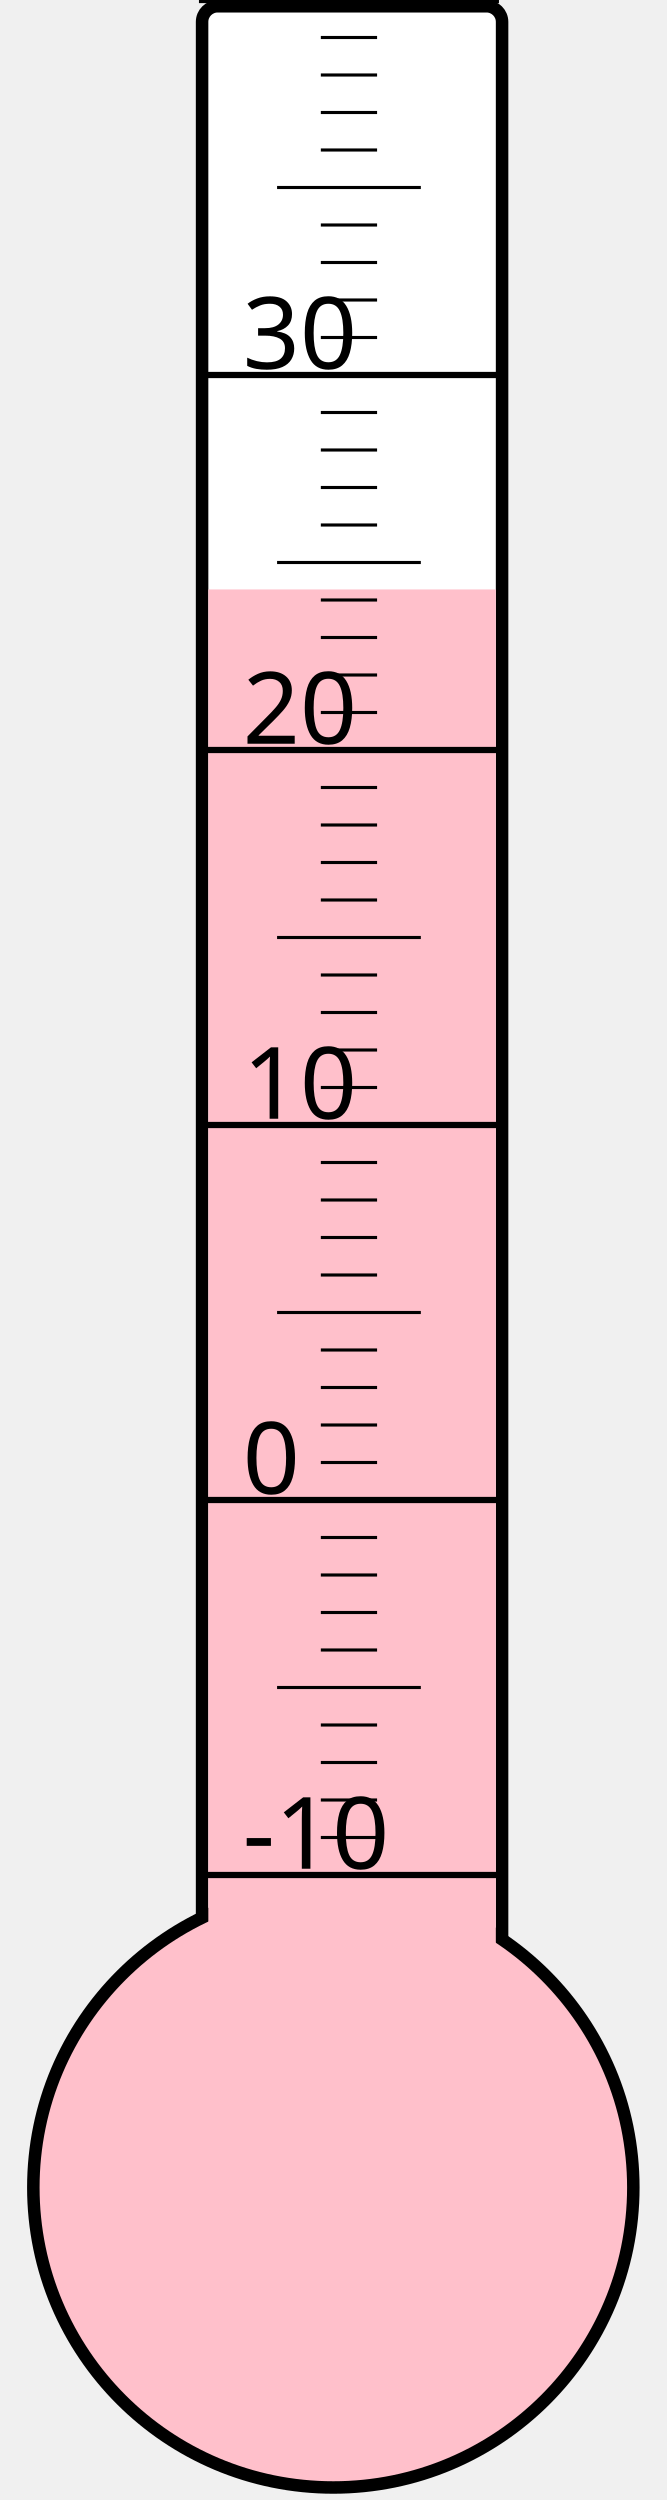
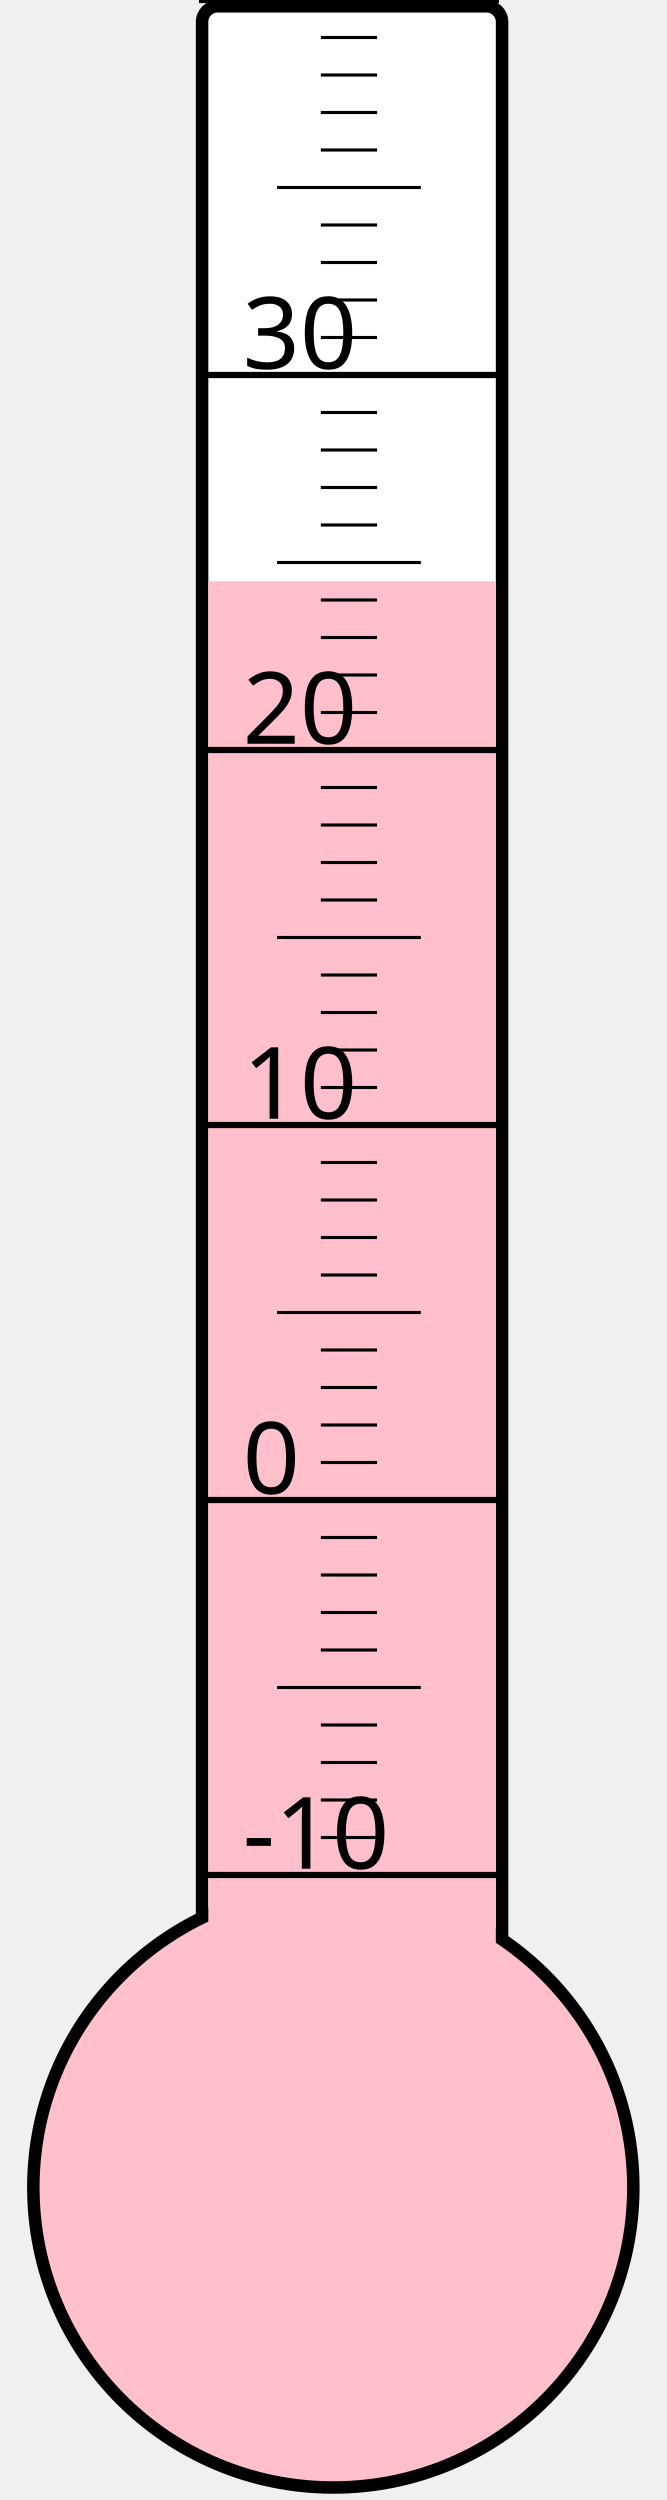
<svg xmlns="http://www.w3.org/2000/svg" width="40px" height="150px" viewBox="0 0 200 800">
  <rect width="200" height="800" x="0" y="0" style="fill: #ffffeb; fill-opacity: 0;" />
  <rect width="96" height="680" x="58" y="2" rx="5" ry="5" style="fill: white; fill-opacity: 1; stroke: black; stroke-width: 4;" />
  <circle cx="100" cy="700" r="96" style="fill: pink; stroke: black; stroke-width: 4;" />
-   <rect width="92" height="511.375" x="60" y="188.625" style="fill: pink; fill-opacity: 1; stroke-width: 0;" />
+   <rect width="92" height="514.0" x="60" y="186.0" style="fill: pink; fill-opacity: 1; stroke-width: 0;" />
  <text x="71" y="598" style="font-family: sans-serif; font-size: 24pt;">-10</text>
  <text x="71" y="478" style="font-family: sans-serif; font-size: 24pt;">0</text>
  <text x="71" y="358" style="font-family: sans-serif; font-size: 24pt;">10</text>
  <text x="71" y="238" style="font-family: sans-serif; font-size: 24pt;">20</text>
  <text x="71" y="118" style="font-family: sans-serif; font-size: 24pt;">30</text>
  <g style="stroke: black;">
    <line x1="57" y1="600" x2="153" y2="600" style="stroke-width: 2;" />
    <line x1="96" y1="588" x2="114" y2="588" style="stroke-width: 1;" />
    <line x1="96" y1="576" x2="114" y2="576" style="stroke-width: 1;" />
    <line x1="96" y1="564" x2="114" y2="564" style="stroke-width: 1;" />
    <line x1="96" y1="552" x2="114" y2="552" style="stroke-width: 1;" />
    <line x1="82" y1="540" x2="128" y2="540" style="stroke-width: 1;" />
    <line x1="96" y1="528" x2="114" y2="528" style="stroke-width: 1;" />
    <line x1="96" y1="516" x2="114" y2="516" style="stroke-width: 1;" />
    <line x1="96" y1="504" x2="114" y2="504" style="stroke-width: 1;" />
    <line x1="96" y1="492" x2="114" y2="492" style="stroke-width: 1;" />
    <line x1="57" y1="480" x2="153" y2="480" style="stroke-width: 2;" />
    <line x1="96" y1="468" x2="114" y2="468" style="stroke-width: 1;" />
    <line x1="96" y1="456" x2="114" y2="456" style="stroke-width: 1;" />
    <line x1="96" y1="444" x2="114" y2="444" style="stroke-width: 1;" />
    <line x1="96" y1="432" x2="114" y2="432" style="stroke-width: 1;" />
    <line x1="82" y1="420" x2="128" y2="420" style="stroke-width: 1;" />
    <line x1="96" y1="408" x2="114" y2="408" style="stroke-width: 1;" />
    <line x1="96" y1="396" x2="114" y2="396" style="stroke-width: 1;" />
    <line x1="96" y1="384" x2="114" y2="384" style="stroke-width: 1;" />
    <line x1="96" y1="372" x2="114" y2="372" style="stroke-width: 1;" />
    <line x1="57" y1="360" x2="153" y2="360" style="stroke-width: 2;" />
    <line x1="96" y1="348" x2="114" y2="348" style="stroke-width: 1;" />
    <line x1="96" y1="336" x2="114" y2="336" style="stroke-width: 1;" />
    <line x1="96" y1="324" x2="114" y2="324" style="stroke-width: 1;" />
    <line x1="96" y1="312" x2="114" y2="312" style="stroke-width: 1;" />
    <line x1="82" y1="300" x2="128" y2="300" style="stroke-width: 1;" />
    <line x1="96" y1="288" x2="114" y2="288" style="stroke-width: 1;" />
    <line x1="96" y1="276" x2="114" y2="276" style="stroke-width: 1;" />
    <line x1="96" y1="264" x2="114" y2="264" style="stroke-width: 1;" />
    <line x1="96" y1="252" x2="114" y2="252" style="stroke-width: 1;" />
    <line x1="57" y1="240" x2="153" y2="240" style="stroke-width: 2;" />
    <line x1="96" y1="228" x2="114" y2="228" style="stroke-width: 1;" />
    <line x1="96" y1="216" x2="114" y2="216" style="stroke-width: 1;" />
    <line x1="96" y1="204" x2="114" y2="204" style="stroke-width: 1;" />
    <line x1="96" y1="192" x2="114" y2="192" style="stroke-width: 1;" />
    <line x1="82" y1="180" x2="128" y2="180" style="stroke-width: 1;" />
    <line x1="96" y1="168" x2="114" y2="168" style="stroke-width: 1;" />
    <line x1="96" y1="156" x2="114" y2="156" style="stroke-width: 1;" />
    <line x1="96" y1="144" x2="114" y2="144" style="stroke-width: 1;" />
    <line x1="96" y1="132" x2="114" y2="132" style="stroke-width: 1;" />
    <line x1="57" y1="120" x2="153" y2="120" style="stroke-width: 2;" />
    <line x1="96" y1="108" x2="114" y2="108" style="stroke-width: 1;" />
    <line x1="96" y1="96" x2="114" y2="96" style="stroke-width: 1;" />
    <line x1="96" y1="84" x2="114" y2="84" style="stroke-width: 1;" />
    <line x1="96" y1="72" x2="114" y2="72" style="stroke-width: 1;" />
    <line x1="82" y1="60" x2="128" y2="60" style="stroke-width: 1;" />
    <line x1="96" y1="48" x2="114" y2="48" style="stroke-width: 1;" />
    <line x1="96" y1="36" x2="114" y2="36" style="stroke-width: 1;" />
    <line x1="96" y1="24" x2="114" y2="24" style="stroke-width: 1;" />
    <line x1="96" y1="12" x2="114" y2="12" style="stroke-width: 1;" />
    <line x1="57" y1="0" x2="153" y2="0" style="stroke-width: 2;" />
  </g>
</svg>
